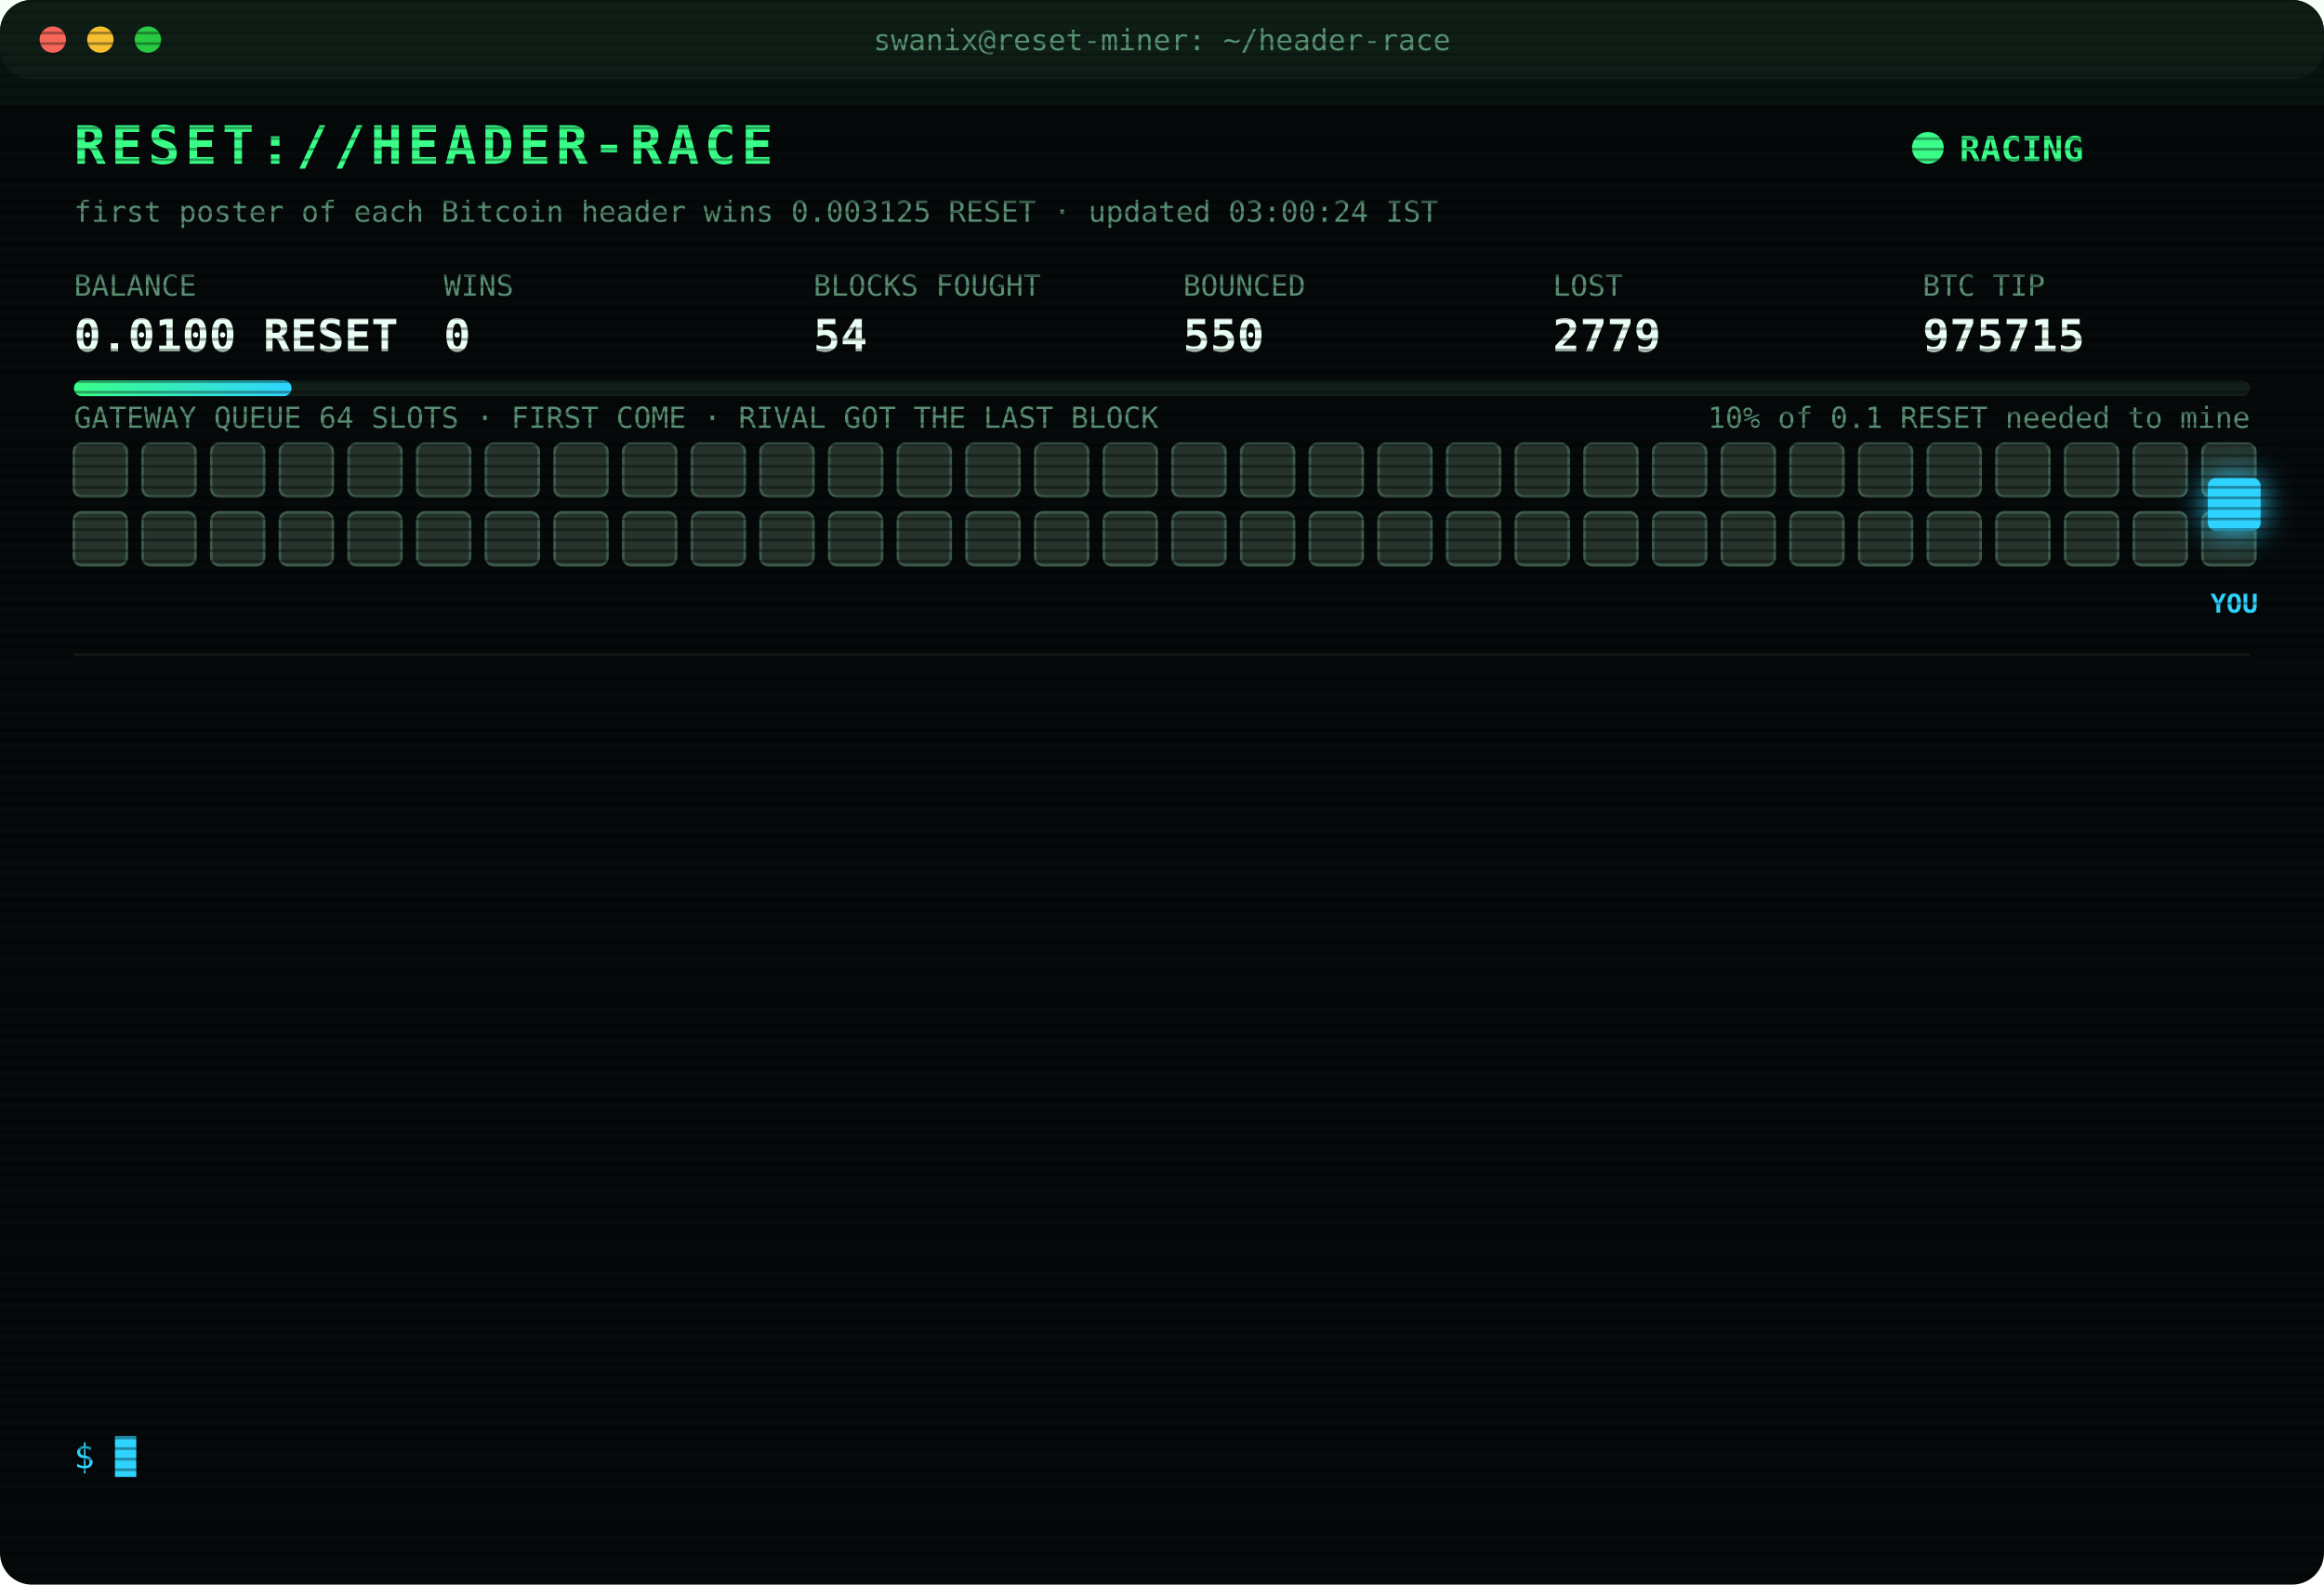
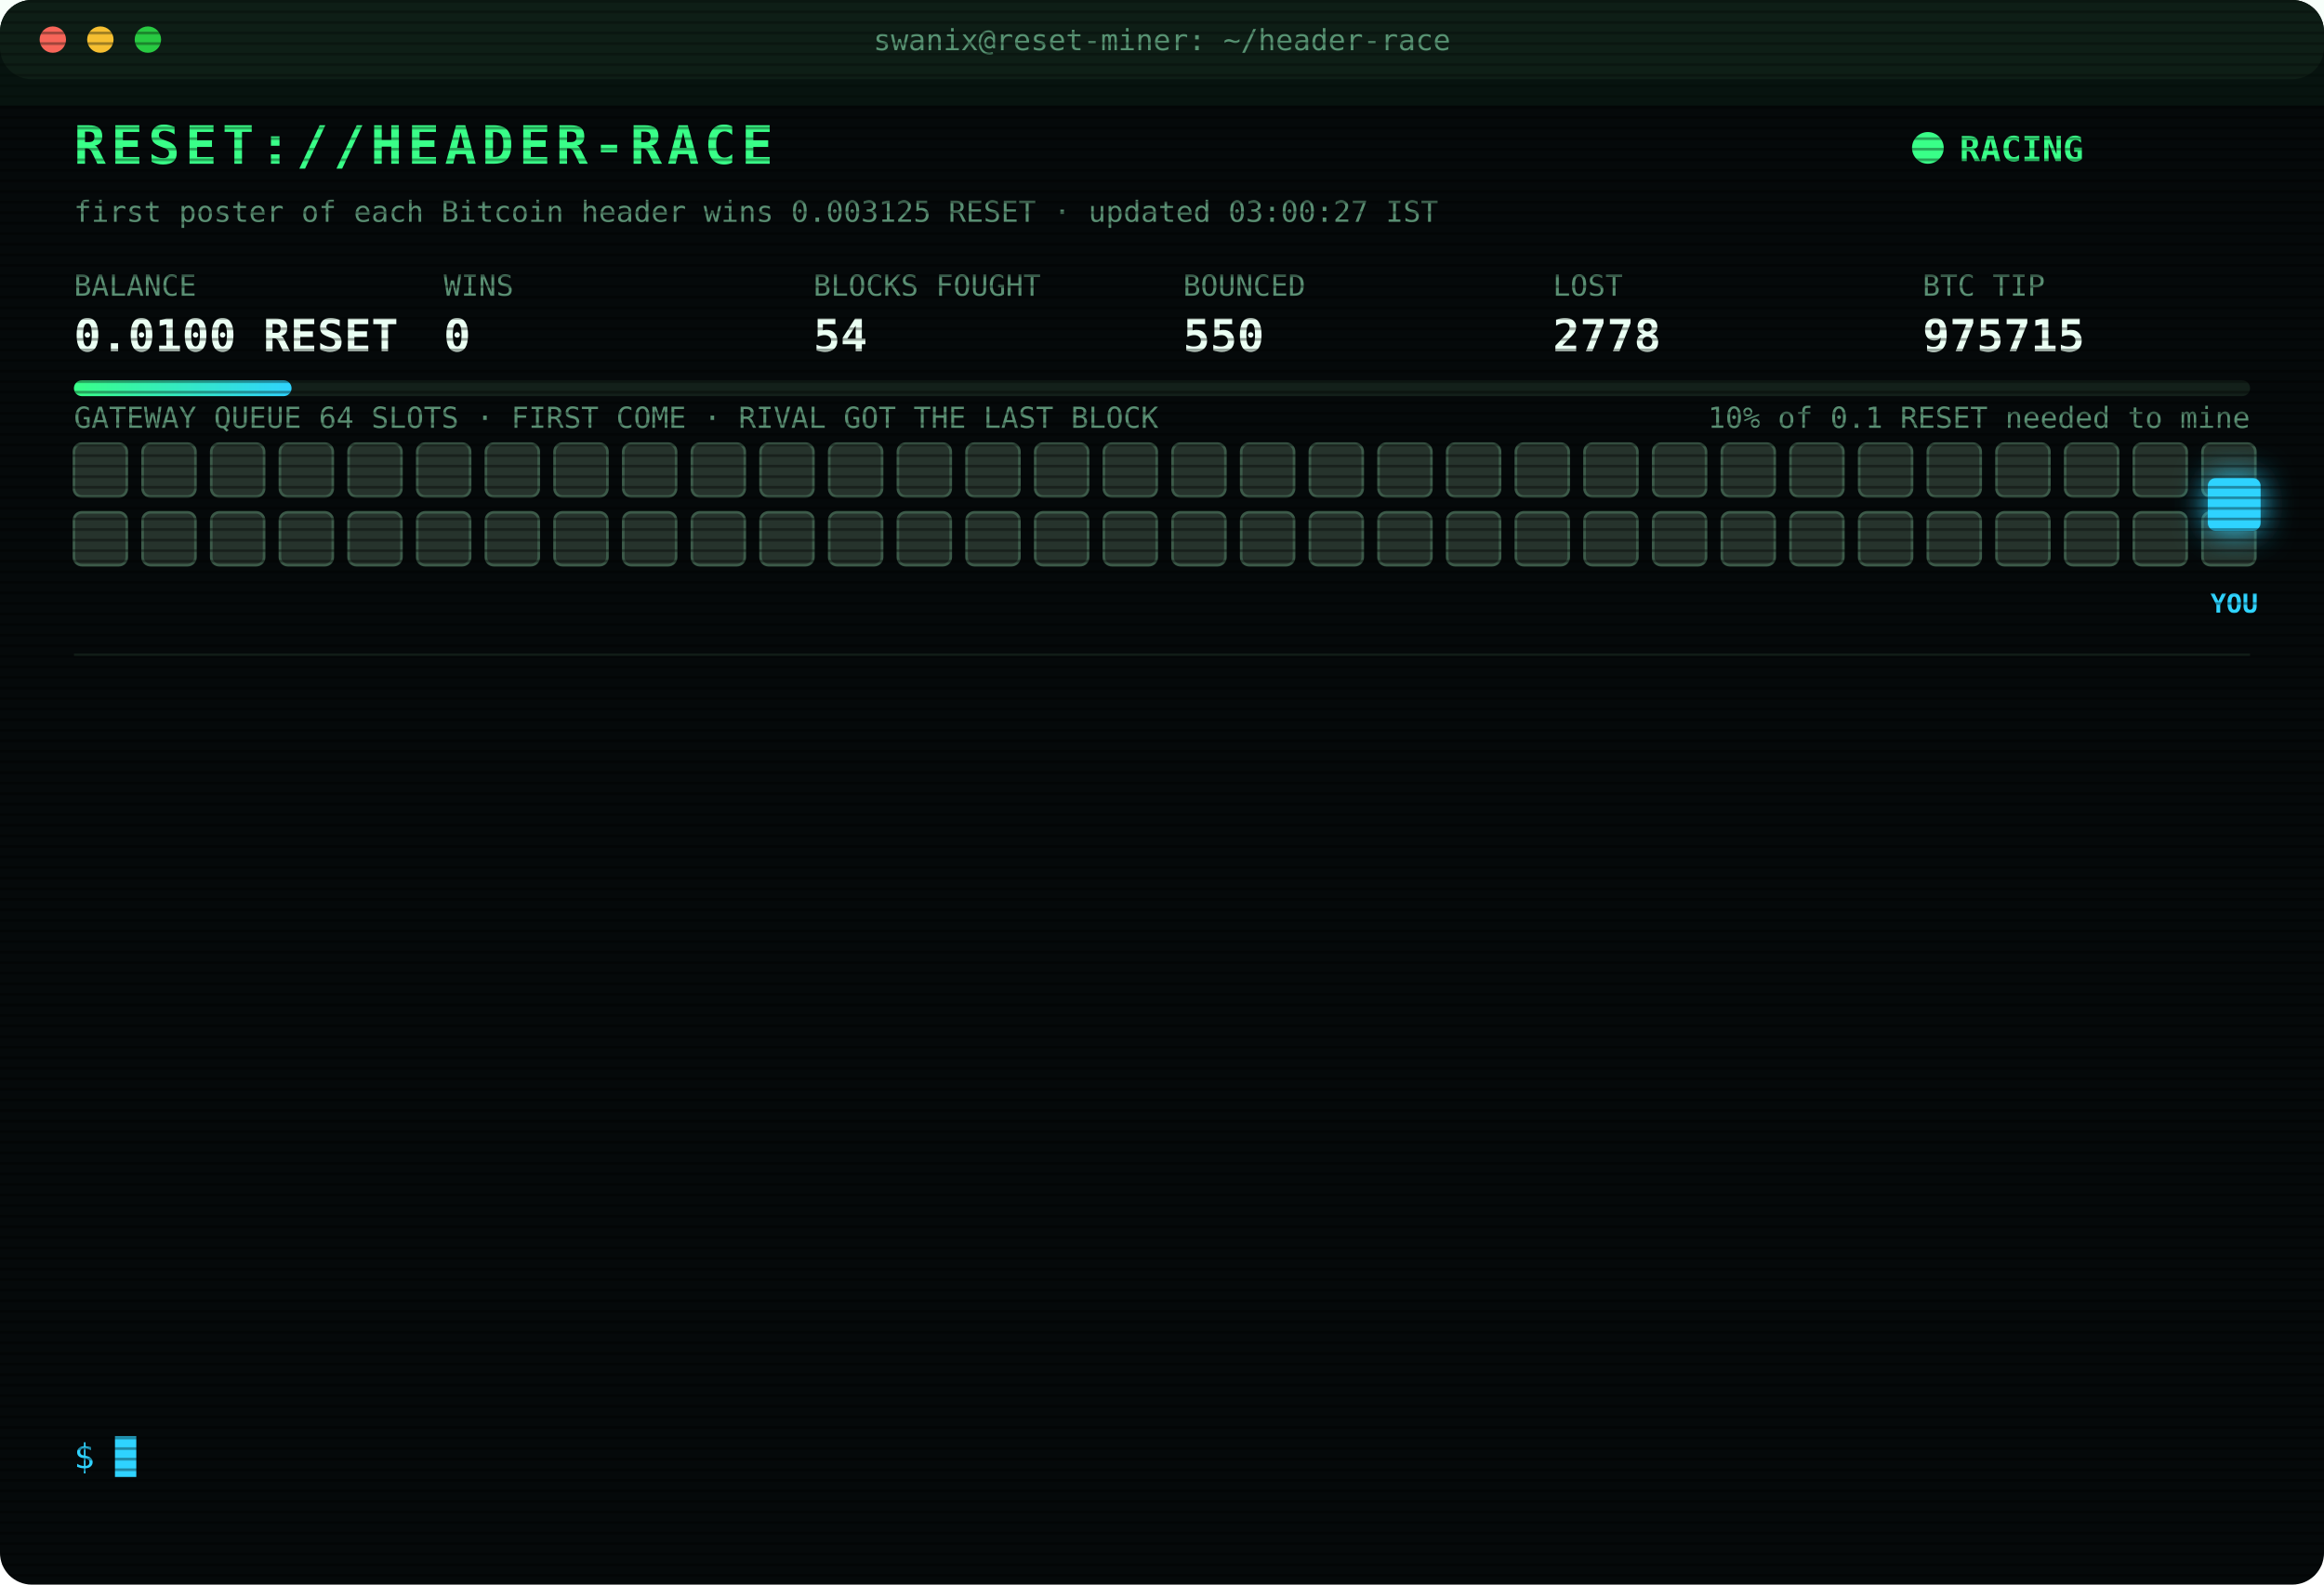
<svg xmlns="http://www.w3.org/2000/svg" width="880" height="600" viewBox="0 0 880 600" font-family="ui-monospace,SFMono-Regular,Menlo,Consolas,monospace">
  <style>
text{font-size:13px;fill:#7CFFB2}
.title{font-size:20px;font-weight:700;fill:#39FF88;letter-spacing:2px;animation:glitch 3s infinite steps(1)}
.sub{fill:#2fd3ff}.k{fill:#5a8f73;font-size:11px}.v{font-size:17px;font-weight:700;fill:#eafff3}
.ts{fill:#3f6b56}.boot{fill:#2fd3ff}.dim{fill:#5a8f73}.bad{fill:#ff4d6d}.warn{fill:#ffd23f}.mag{fill:#ff5cf0}.win{fill:#39FF88;font-weight:700}
.tag{font-size:10px;fill:#2fd3ff;font-weight:700}
.rival{fill:#26332c;stroke:#3c5a49;animation:jam 1.2s infinite alternate}
.idle{fill:#141c18;stroke:#22302a;animation:breathe 4s infinite}
.me{fill:#2fd3ff;filter:drop-shadow(0 0 6px #2fd3ff)}
.hover{animation:nudge 1.1s infinite ease-in-out}.bounce{animation:kick 1.4s infinite}
.ln{opacity:0;animation:in .4s forwards}
.cur{animation:blink 1s infinite steps(1)}
.scan{animation:scan 6s infinite linear}
.led{animation:blink 1.4s infinite}
@keyframes in{from{opacity:0;transform:translateX(-6px)}to{opacity:1;transform:none}}
@keyframes blink{50%{opacity:0}}
@keyframes jam{to{fill:#33463b}}
@keyframes breathe{50%{opacity:.4}}
@keyframes nudge{50%{transform:translateX(-10px)}}
@keyframes kick{0%,100%{transform:none}30%{transform:translateX(-14px)}55%{transform:translateX(10px) translateY(-6px)}}
@keyframes glitch{0%,92%{transform:none}93%{transform:translateX(2px);fill:#ff4d6d}95%{transform:translateX(-2px);fill:#2fd3ff}97%{transform:none}}
@keyframes scan{from{transform:translateY(-40px)}to{transform:translateY(600px)}}
</style>
  <defs>
    <pattern id="sl" width="4" height="4" patternUnits="userSpaceOnUse">
      <rect width="4" height="1" fill="#000" opacity=".35" />
    </pattern>
    <linearGradient id="bar">
      <stop offset="0" stop-color="#39FF88" />
      <stop offset="1" stop-color="#2fd3ff" />
    </linearGradient>
  </defs>
  <rect width="880" height="600" rx="12" fill="#05090a" />
  <rect width="880" height="30" rx="12" fill="#0d1512" />
  <circle cx="20" cy="15" r="5" fill="#ff5f57" />
  <circle cx="38" cy="15" r="5" fill="#febc2e" />
  <circle cx="56" cy="15" r="5" fill="#28c840" />
  <text x="440" y="19" text-anchor="middle" class="k">swanix@reset-miner: ~/header-race</text>
  <text x="28" y="62" class="title">RESET://HEADER-RACE</text>
  <circle class="led" cx="730" cy="56" r="6" fill="#39FF88" />
  <text x="742" y="61" class="win">RACING</text>
-   <text x="28" y="84" class="k">first poster of each Bitcoin header wins 0.003125 RESET · updated 03:00:24 IST</text>
+   <text x="28" y="84" class="k">first poster of each Bitcoin header wins 0.003125 RESET · updated 03:00:27 IST</text>
  <text x="28" y="112" class="k">BALANCE</text>
  <text x="28" y="133" class="v">0.0100 RESET</text>
  <text x="168" y="112" class="k">WINS</text>
  <text x="168" y="133" class="v">0</text>
  <text x="308" y="112" class="k">BLOCKS FOUGHT</text>
  <text x="308" y="133" class="v">54</text>
  <text x="448" y="112" class="k">BOUNCED</text>
  <text x="448" y="133" class="v">550</text>
  <text x="588" y="112" class="k">LOST</text>
-   <text x="588" y="133" class="v">2779</text>
+   <text x="588" y="133" class="v">2778</text>
  <text x="728" y="112" class="k">BTC TIP</text>
  <text x="728" y="133" class="v">975715</text>
  <rect x="28" y="144" width="824" height="6" rx="3" fill="#13201a" />
  <rect x="28" y="144" width="82.4" height="6" rx="3" fill="url(#bar)" />
  <text x="852" y="162" text-anchor="end" class="k">10% of 0.1 RESET needed to mine</text>
  <text x="28" y="162" class="k">GATEWAY QUEUE 64 SLOTS · FIRST COME · RIVAL GOT THE LAST BLOCK</text>
  <rect class="rival" x="28" y="168" width="20" height="20" rx="3" style="animation-delay:0.00s" />
  <rect class="rival" x="54" y="168" width="20" height="20" rx="3" style="animation-delay:0.05s" />
  <rect class="rival" x="80" y="168" width="20" height="20" rx="3" style="animation-delay:0.10s" />
  <rect class="rival" x="106" y="168" width="20" height="20" rx="3" style="animation-delay:0.15s" />
  <rect class="rival" x="132" y="168" width="20" height="20" rx="3" style="animation-delay:0.20s" />
  <rect class="rival" x="158" y="168" width="20" height="20" rx="3" style="animation-delay:0.25s" />
  <rect class="rival" x="184" y="168" width="20" height="20" rx="3" style="animation-delay:0.30s" />
  <rect class="rival" x="210" y="168" width="20" height="20" rx="3" style="animation-delay:0.35s" />
  <rect class="rival" x="236" y="168" width="20" height="20" rx="3" style="animation-delay:0.40s" />
  <rect class="rival" x="262" y="168" width="20" height="20" rx="3" style="animation-delay:0.45s" />
  <rect class="rival" x="288" y="168" width="20" height="20" rx="3" style="animation-delay:0.50s" />
  <rect class="rival" x="314" y="168" width="20" height="20" rx="3" style="animation-delay:0.55s" />
  <rect class="rival" x="340" y="168" width="20" height="20" rx="3" style="animation-delay:0.60s" />
  <rect class="rival" x="366" y="168" width="20" height="20" rx="3" style="animation-delay:0.65s" />
  <rect class="rival" x="392" y="168" width="20" height="20" rx="3" style="animation-delay:0.70s" />
  <rect class="rival" x="418" y="168" width="20" height="20" rx="3" style="animation-delay:0.75s" />
  <rect class="rival" x="444" y="168" width="20" height="20" rx="3" style="animation-delay:0.80s" />
  <rect class="rival" x="470" y="168" width="20" height="20" rx="3" style="animation-delay:0.85s" />
  <rect class="rival" x="496" y="168" width="20" height="20" rx="3" style="animation-delay:0.90s" />
  <rect class="rival" x="522" y="168" width="20" height="20" rx="3" style="animation-delay:0.95s" />
  <rect class="rival" x="548" y="168" width="20" height="20" rx="3" style="animation-delay:1.00s" />
  <rect class="rival" x="574" y="168" width="20" height="20" rx="3" style="animation-delay:1.05s" />
  <rect class="rival" x="600" y="168" width="20" height="20" rx="3" style="animation-delay:1.10s" />
  <rect class="rival" x="626" y="168" width="20" height="20" rx="3" style="animation-delay:1.15s" />
  <rect class="rival" x="652" y="168" width="20" height="20" rx="3" style="animation-delay:1.20s" />
  <rect class="rival" x="678" y="168" width="20" height="20" rx="3" style="animation-delay:1.25s" />
  <rect class="rival" x="704" y="168" width="20" height="20" rx="3" style="animation-delay:1.30s" />
  <rect class="rival" x="730" y="168" width="20" height="20" rx="3" style="animation-delay:1.35s" />
  <rect class="rival" x="756" y="168" width="20" height="20" rx="3" style="animation-delay:1.40s" />
  <rect class="rival" x="782" y="168" width="20" height="20" rx="3" style="animation-delay:1.45s" />
  <rect class="rival" x="808" y="168" width="20" height="20" rx="3" style="animation-delay:1.50s" />
  <rect class="rival" x="834" y="168" width="20" height="20" rx="3" style="animation-delay:1.55s" />
  <rect class="rival" x="28" y="194" width="20" height="20" rx="3" style="animation-delay:1.60s" />
  <rect class="rival" x="54" y="194" width="20" height="20" rx="3" style="animation-delay:1.65s" />
  <rect class="rival" x="80" y="194" width="20" height="20" rx="3" style="animation-delay:1.70s" />
  <rect class="rival" x="106" y="194" width="20" height="20" rx="3" style="animation-delay:1.75s" />
  <rect class="rival" x="132" y="194" width="20" height="20" rx="3" style="animation-delay:1.80s" />
  <rect class="rival" x="158" y="194" width="20" height="20" rx="3" style="animation-delay:1.85s" />
  <rect class="rival" x="184" y="194" width="20" height="20" rx="3" style="animation-delay:1.90s" />
  <rect class="rival" x="210" y="194" width="20" height="20" rx="3" style="animation-delay:1.95s" />
  <rect class="rival" x="236" y="194" width="20" height="20" rx="3" style="animation-delay:2.00s" />
  <rect class="rival" x="262" y="194" width="20" height="20" rx="3" style="animation-delay:2.05s" />
  <rect class="rival" x="288" y="194" width="20" height="20" rx="3" style="animation-delay:2.10s" />
  <rect class="rival" x="314" y="194" width="20" height="20" rx="3" style="animation-delay:2.15s" />
  <rect class="rival" x="340" y="194" width="20" height="20" rx="3" style="animation-delay:2.20s" />
  <rect class="rival" x="366" y="194" width="20" height="20" rx="3" style="animation-delay:2.25s" />
  <rect class="rival" x="392" y="194" width="20" height="20" rx="3" style="animation-delay:2.30s" />
  <rect class="rival" x="418" y="194" width="20" height="20" rx="3" style="animation-delay:2.35s" />
  <rect class="rival" x="444" y="194" width="20" height="20" rx="3" style="animation-delay:2.40s" />
  <rect class="rival" x="470" y="194" width="20" height="20" rx="3" style="animation-delay:2.45s" />
  <rect class="rival" x="496" y="194" width="20" height="20" rx="3" style="animation-delay:2.50s" />
  <rect class="rival" x="522" y="194" width="20" height="20" rx="3" style="animation-delay:2.55s" />
  <rect class="rival" x="548" y="194" width="20" height="20" rx="3" style="animation-delay:2.60s" />
  <rect class="rival" x="574" y="194" width="20" height="20" rx="3" style="animation-delay:2.65s" />
  <rect class="rival" x="600" y="194" width="20" height="20" rx="3" style="animation-delay:2.70s" />
  <rect class="rival" x="626" y="194" width="20" height="20" rx="3" style="animation-delay:2.75s" />
  <rect class="rival" x="652" y="194" width="20" height="20" rx="3" style="animation-delay:2.80s" />
  <rect class="rival" x="678" y="194" width="20" height="20" rx="3" style="animation-delay:2.85s" />
  <rect class="rival" x="704" y="194" width="20" height="20" rx="3" style="animation-delay:2.90s" />
  <rect class="rival" x="730" y="194" width="20" height="20" rx="3" style="animation-delay:2.95s" />
  <rect class="rival" x="756" y="194" width="20" height="20" rx="3" style="animation-delay:3.00s" />
  <rect class="rival" x="782" y="194" width="20" height="20" rx="3" style="animation-delay:3.05s" />
  <rect class="rival" x="808" y="194" width="20" height="20" rx="3" style="animation-delay:3.10s" />
  <rect class="rival" x="834" y="194" width="20" height="20" rx="3" style="animation-delay:3.15s" />
  <g class="hover">
    <rect class="me" x="836" y="181" width="20" height="20" rx="3" />
    <text class="tag" x="846" y="232" text-anchor="middle">YOU</text>
  </g>
  <line x1="28" x2="852" y1="248" y2="248" stroke="#13201a" />
  <g class="ln" style="animation-delay:0.40s">
    <text x="28" y="270" class="ts">00:20:40</text>
    <text x="104" y="270" class="bad">[LOST] #975703 taken by a rival miner</text>
  </g>
  <g class="ln" style="animation-delay:0.65s">
    <text x="28" y="292" class="ts">01:06:17</text>
    <text x="104" y="292" class="bad">[LOST] #975704 taken by a rival miner</text>
  </g>
  <g class="ln" style="animation-delay:0.90s">
    <text x="28" y="314" class="ts">01:14:24</text>
    <text x="104" y="314" class="bad">[LOST] #975705 taken by a rival miner</text>
  </g>
  <g class="ln" style="animation-delay:1.15s">
    <text x="28" y="336" class="ts">01:35:23</text>
    <text x="104" y="336" class="bad">[LOST] #975706 taken by a rival miner</text>
  </g>
  <g class="ln" style="animation-delay:1.40s">
    <text x="28" y="358" class="ts">01:44:02</text>
    <text x="104" y="358" class="bad">[LOST] #975707 taken by a rival miner</text>
  </g>
  <g class="ln" style="animation-delay:1.65s">
    <text x="28" y="380" class="ts">01:48:34</text>
    <text x="104" y="380" class="bad">[LOST] #975708 taken by a rival miner</text>
  </g>
  <g class="ln" style="animation-delay:1.90s">
    <text x="28" y="402" class="ts">02:02:42</text>
    <text x="104" y="402" class="bad">[LOST] #975709 taken by a rival miner</text>
  </g>
  <g class="ln" style="animation-delay:2.15s">
    <text x="28" y="424" class="ts">02:16:37</text>
    <text x="104" y="424" class="bad">[LOST] #975710 taken by a rival miner</text>
  </g>
  <g class="ln" style="animation-delay:2.40s">
    <text x="28" y="446" class="ts">02:23:53</text>
    <text x="104" y="446" class="bad">[LOST] #975711 taken by a rival miner</text>
  </g>
  <g class="ln" style="animation-delay:2.65s">
    <text x="28" y="468" class="ts">02:28:23</text>
    <text x="104" y="468" class="bad">[LOST] #975712 taken by a rival miner</text>
  </g>
  <g class="ln" style="animation-delay:2.90s">
    <text x="28" y="490" class="ts">02:29:58</text>
    <text x="104" y="490" class="bad">[LOST] #975713 taken by a rival miner</text>
  </g>
  <g class="ln" style="animation-delay:3.15s">
    <text x="28" y="512" class="ts">02:52:32</text>
    <text x="104" y="512" class="bad">[LOST] #975714 taken by a rival miner</text>
  </g>
  <g class="ln" style="animation-delay:3.40s">
    <text x="28" y="534" class="ts">03:00:24</text>
    <text x="104" y="534" class="bad">[LOST] #975715 taken by a rival miner</text>
  </g>
  <text x="28" y="556" class="sub">$ <tspan class="cur">█</tspan>
  </text>
  <rect width="880" height="600" rx="12" fill="url(#sl)" pointer-events="none" />
  <rect class="scan" width="880" height="40" fill="#39FF88" opacity=".04" />
</svg>
